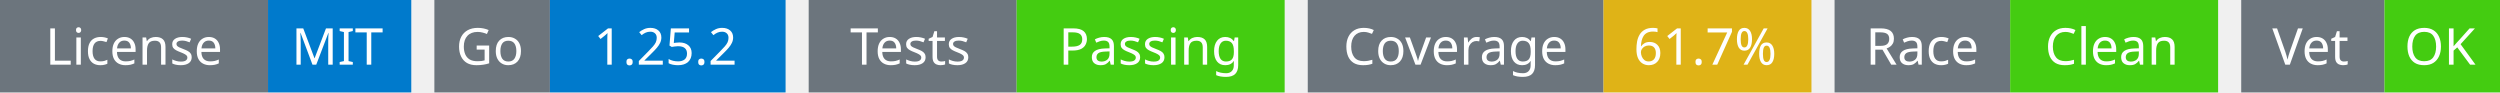
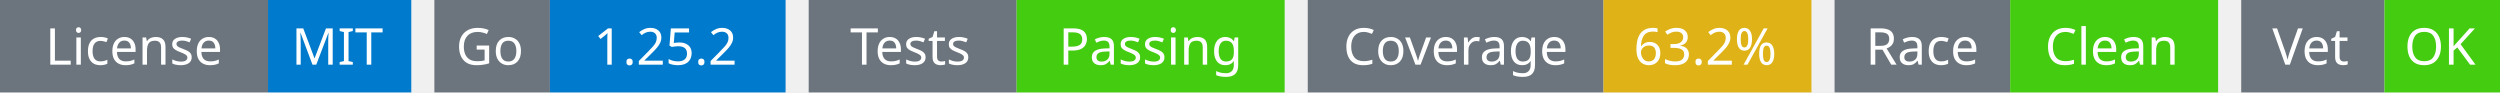
<svg xmlns="http://www.w3.org/2000/svg" width="541" height="20" viewBox="0 0 541 20">
  <g transform="translate(0, 0)">
    <rect x="0" y="0" width="58" height="20" fill="#6c757d" />
    <rect x="58" y="0" width="31" height="20" fill="#007acc" />
    <text x="29" y="14" text-anchor="middle" font-family="sans-serif" font-size="11" fill="white">License</text>
    <text x="73" y="14" text-anchor="middle" font-family="sans-serif" font-size="11" fill="white">MIT</text>
  </g>
  <g transform="translate(94, 0)">
    <rect x="0" y="0" width="25" height="20" fill="#6c757d" />
    <rect x="25" y="0" width="51" height="20" fill="#007acc" />
    <text x="12" y="14" text-anchor="middle" font-family="sans-serif" font-size="11" fill="white">Go</text>
    <text x="50" y="14" text-anchor="middle" font-family="sans-serif" font-size="11" fill="white">1.25.2</text>
  </g>
  <g transform="translate(175, 0)">
    <rect x="0" y="0" width="45" height="20" fill="#6c757d" />
    <rect x="45" y="0" width="58" height="20" fill="#4c1" />
    <text x="22" y="14" text-anchor="middle" font-family="sans-serif" font-size="11" fill="white">Tests</text>
    <text x="74" y="14" text-anchor="middle" font-family="sans-serif" font-size="11" fill="white">Passing</text>
  </g>
  <g transform="translate(283, 0)">
    <rect x="0" y="0" width="64" height="20" fill="#6c757d" />
    <rect x="64" y="0" width="45" height="20" fill="#dfb317" />
    <text x="32" y="14" text-anchor="middle" font-family="sans-serif" font-size="11" fill="white">Coverage</text>
-     <text x="86" y="14" text-anchor="middle" font-family="sans-serif" font-size="11" fill="white">61.7%</text>
+     <text x="86" y="14" text-anchor="middle" font-family="sans-serif" font-size="11" fill="white">63.2%</text>
  </g>
  <g transform="translate(397, 0)">
    <rect x="0" y="0" width="38" height="20" fill="#6c757d" />
    <rect x="38" y="0" width="45" height="20" fill="#4c1" />
    <text x="19" y="14" text-anchor="middle" font-family="sans-serif" font-size="11" fill="white">Race</text>
    <text x="60" y="14" text-anchor="middle" font-family="sans-serif" font-size="11" fill="white">Clean</text>
  </g>
  <g transform="translate(485, 0)">
    <rect x="0" y="0" width="31" height="20" fill="#6c757d" />
    <rect x="31" y="0" width="25" height="20" fill="#4c1" />
    <text x="15" y="14" text-anchor="middle" font-family="sans-serif" font-size="11" fill="white">Vet</text>
    <text x="43" y="14" text-anchor="middle" font-family="sans-serif" font-size="11" fill="white">OK</text>
  </g>
</svg>
